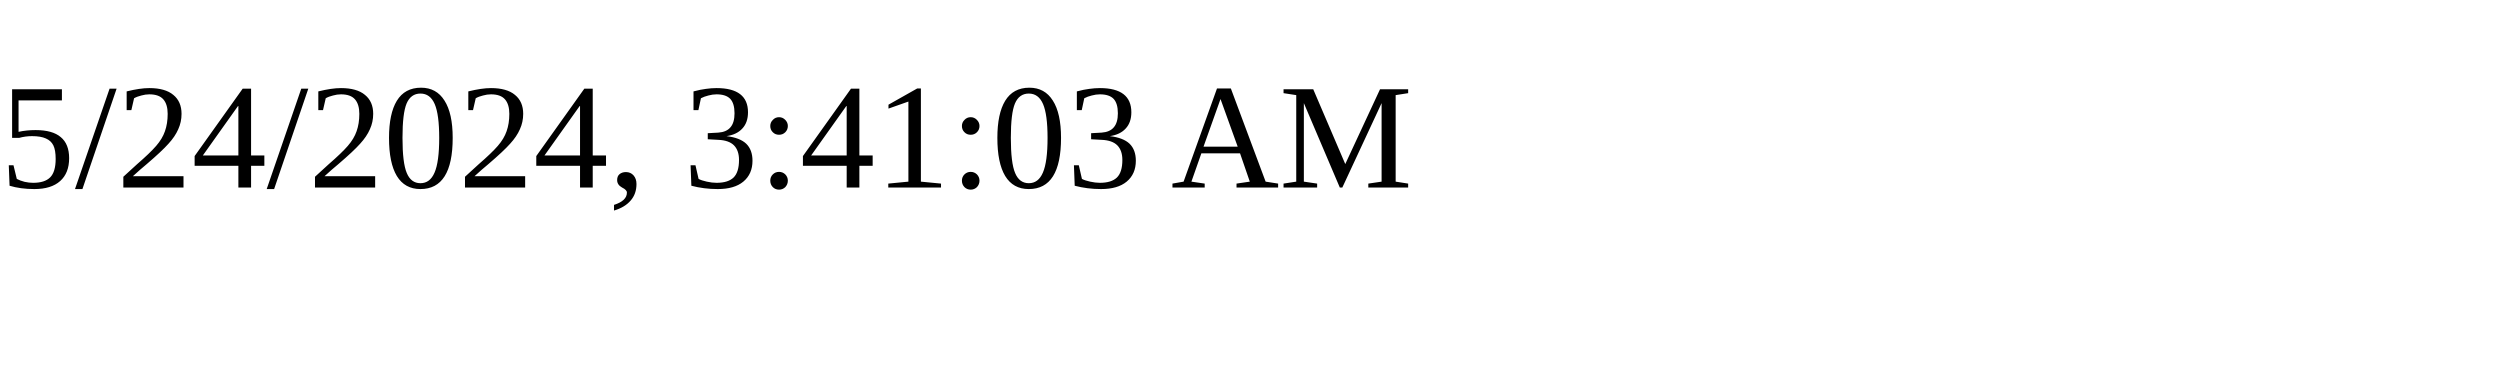
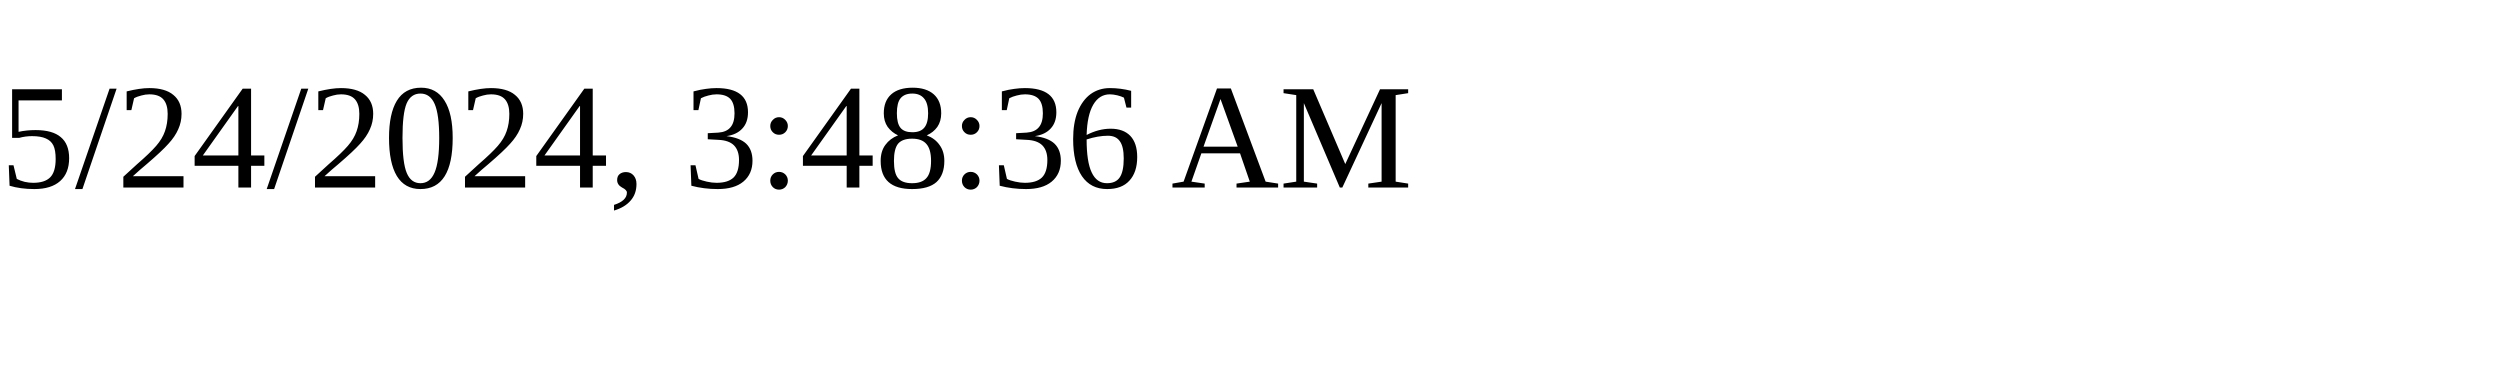
<svg xmlns="http://www.w3.org/2000/svg" height="30" width="200">
-   <text x="0" y="15">5/24/2024, 3:41:03 AM</text>
+   <text x="0" y="15">5/24/2024, 3:48:36 AM</text>
</svg>
